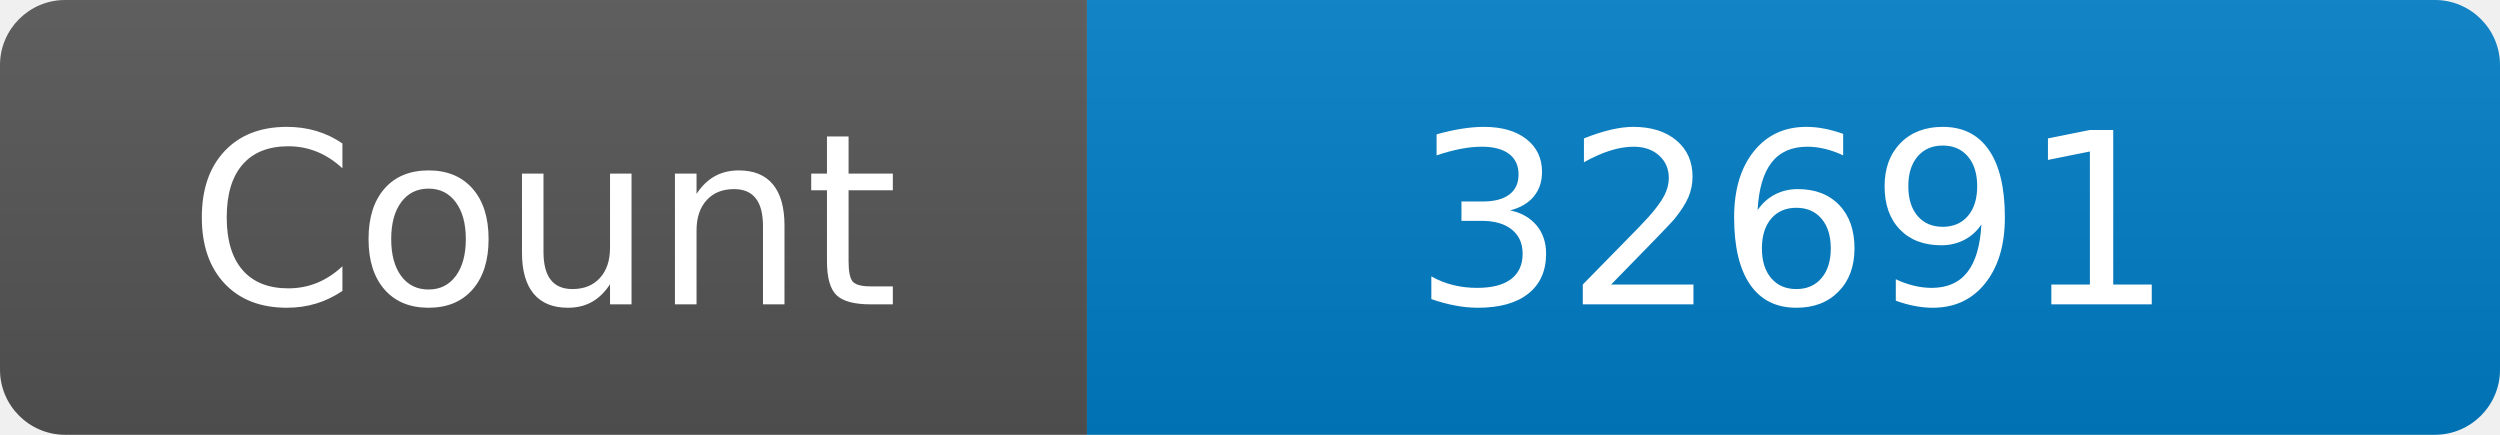
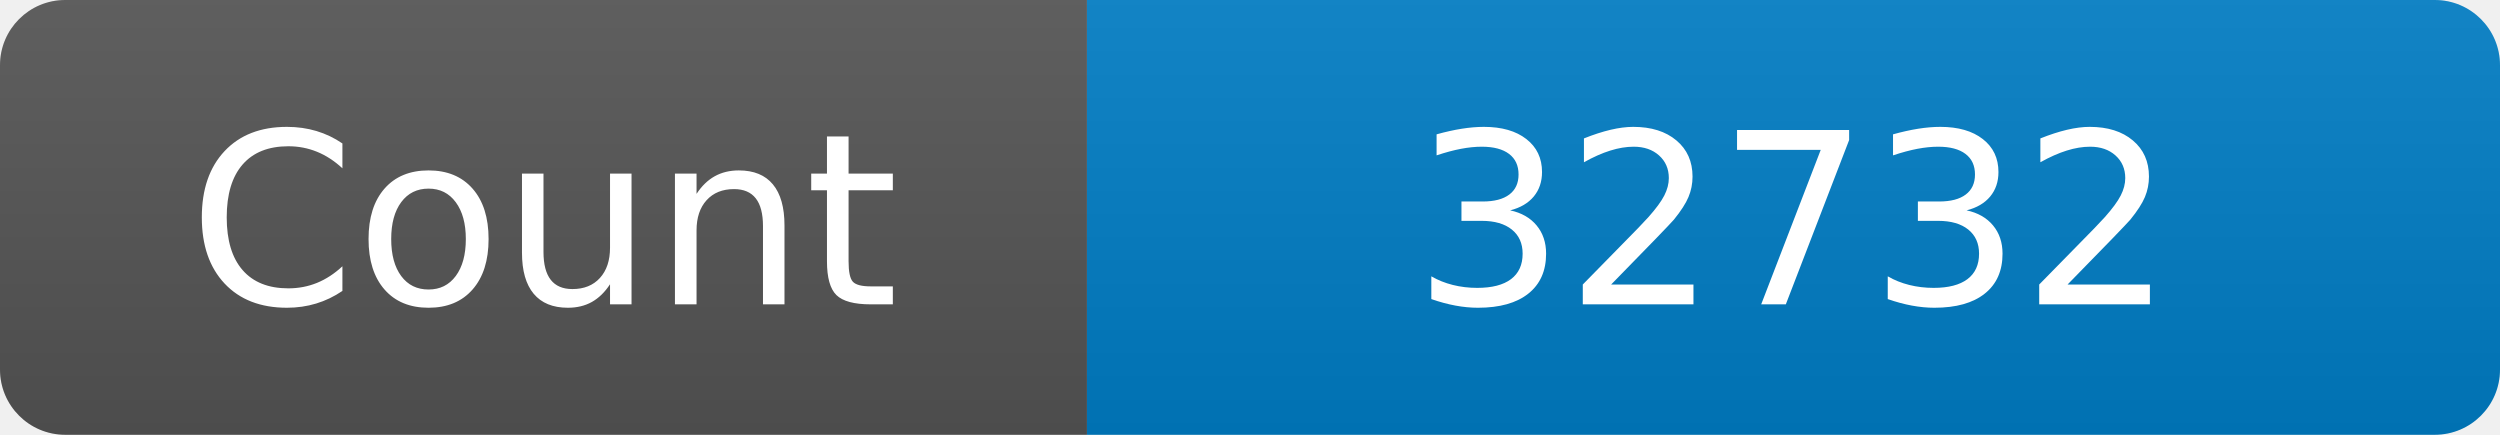
<svg xmlns="http://www.w3.org/2000/svg" width="115" height="20" role="img" aria-label="Maintained?: yes">
  <linearGradient id="s" x2="0" y2="100%">
    <stop offset="0" stop-color="#bbb" stop-opacity=".1" />
    <stop offset="1" stop-opacity=".1" />
  </linearGradient>
  <clipPath id="r">
    <rect width="115" height="20" rx="3" fill="#fff" />
  </clipPath>
  <g clip-path="url(#r)">
    <rect width="50" height="20" fill="#555" />
    <rect x="50" width="160" height="20" fill="#007ec6" />
    <rect width="115" height="20" fill="url(#s)" />
  </g>
  <g fill="#fff" text-anchor="middle" font-family="Verdana,Geneva,DejaVu Sans,sans-serif" font-size="110">
    <text x="250" y="140" transform="scale(.1)" fill="#fff">Count</text>
-     <text x="825" y="140" transform="scale(.1)" fill="#fff">32691</text>
+     <text x="825" y="140" transform="scale(.1)" fill="#fff">32732</text>
  </g>
</svg>
